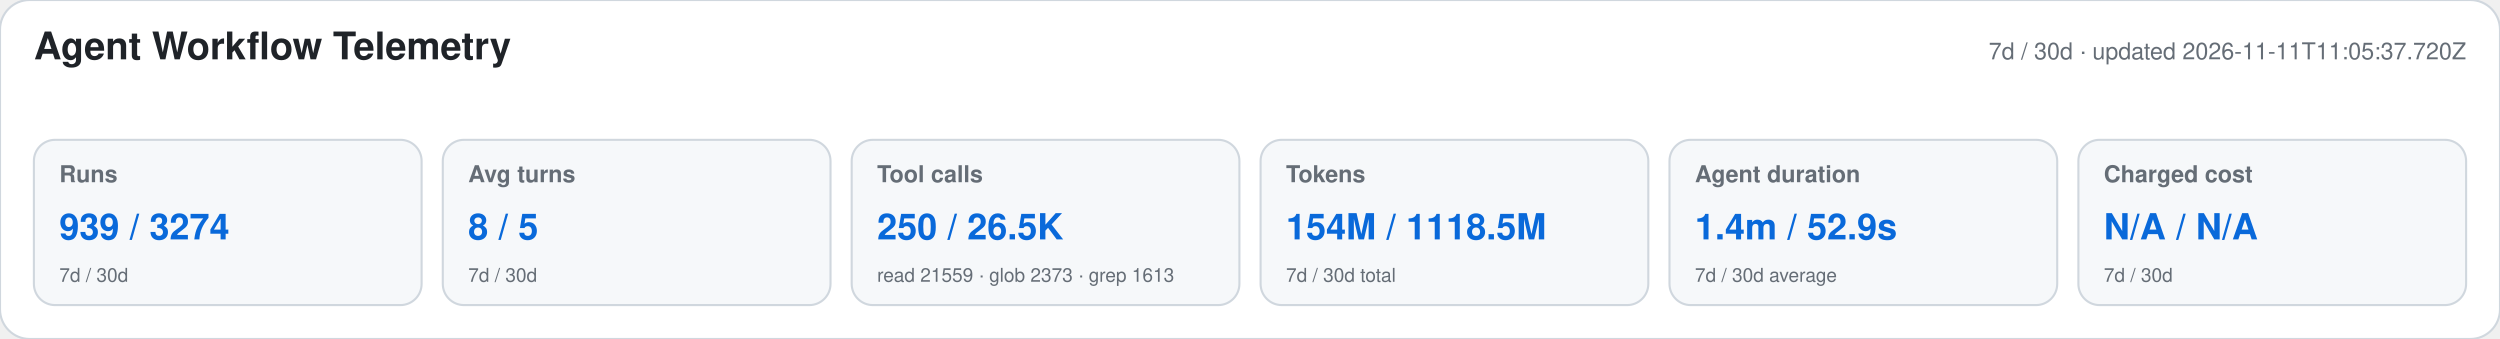
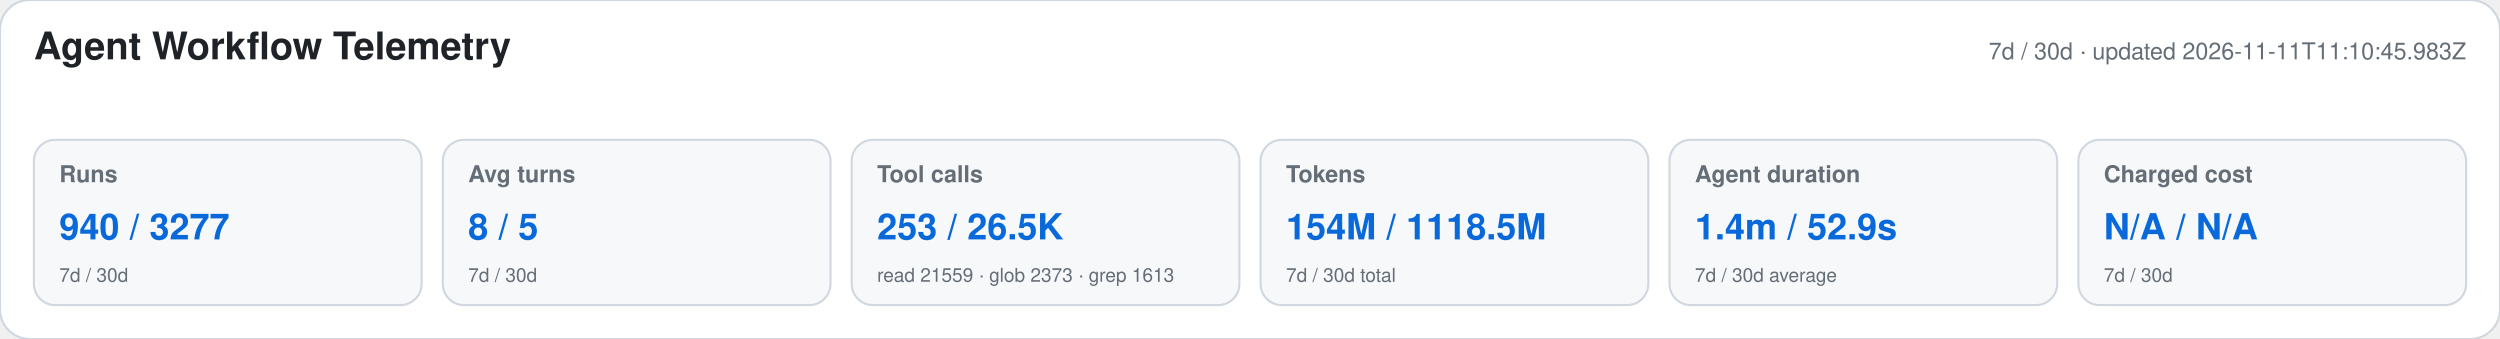
<svg xmlns="http://www.w3.org/2000/svg" width="1180" height="160" viewBox="0 0 1180 160" role="img" aria-labelledby="title desc">
  <style>text{font-family:-apple-system,BlinkMacSystemFont,"Segoe UI",Helvetica,Arial,sans-serif}.heading{font-size:18px;font-weight:650;fill:#1f2328}.meta,.label,.secondary{fill:#656d76}.meta,.label{font-size:11px}.label{font-weight:600}.primary{font-size:17px;font-weight:700;fill:#0969da}.secondary{font-size:9px}</style>
  <rect width="1180" height="160" rx="14" fill="#ffffff" stroke="#d0d7de" />
  <text x="16" y="28" class="heading">Agent Workflow Telemetry</text>
-   <text x="1164" y="28" text-anchor="end" class="meta">7d / 30d · updated 2026-11-11T11:05:37.720Z</text>
+   <text x="1164" y="28" text-anchor="end" class="meta">7d / 30d · updated 2026-11-11T11:10:45.983Z</text>
  <g>
    <rect x="16" y="66" width="183" height="78" rx="10" fill="#f6f8fa" stroke="#d0d7de" />
    <text x="28" y="86" class="label">Runs</text>
-     <text x="28" y="113" class="primary">939 / 3274</text>
+     <text x="28" y="113" class="primary">940 / 3277</text>
    <text x="28" y="133" class="secondary">7d / 30d</text>
  </g>
  <g>
    <rect x="209" y="66" width="183" height="78" rx="10" fill="#f6f8fa" stroke="#d0d7de" />
    <text x="221" y="86" class="label">Avg turns</text>
    <text x="221" y="113" class="primary">8 / 5</text>
    <text x="221" y="133" class="secondary">7d / 30d</text>
  </g>
  <g>
    <rect x="402" y="66" width="183" height="78" rx="10" fill="#f6f8fa" stroke="#d0d7de" />
    <text x="414" y="86" class="label">Tool calls</text>
-     <text x="414" y="113" class="primary">250 / 26.5K</text>
+     <text x="414" y="113" class="primary">253 / 26.5K</text>
    <text x="414" y="133" class="secondary">read 21559 · glob 2373 · grep 1613</text>
  </g>
  <g>
    <rect x="595" y="66" width="183" height="78" rx="10" fill="#f6f8fa" stroke="#d0d7de" />
    <text x="607" y="86" class="label">Tokens</text>
    <text x="607" y="113" class="primary">154M / 1118.5M</text>
    <text x="607" y="133" class="secondary">7d / 30d total</text>
  </g>
  <g>
    <rect x="788" y="66" width="183" height="78" rx="10" fill="#f6f8fa" stroke="#d0d7de" />
    <text x="800" y="86" class="label">Agent duration</text>
    <text x="800" y="113" class="primary">1.4m / 52.9s</text>
    <text x="800" y="133" class="secondary">7d / 30d average</text>
  </g>
  <g>
    <rect x="981" y="66" width="183" height="78" rx="10" fill="#f6f8fa" stroke="#d0d7de" />
    <text x="993" y="86" class="label">Charged cost</text>
    <text x="993" y="113" class="primary">N/A / N/A</text>
    <text x="993" y="133" class="secondary">7d / 30d</text>
  </g>
</svg>
